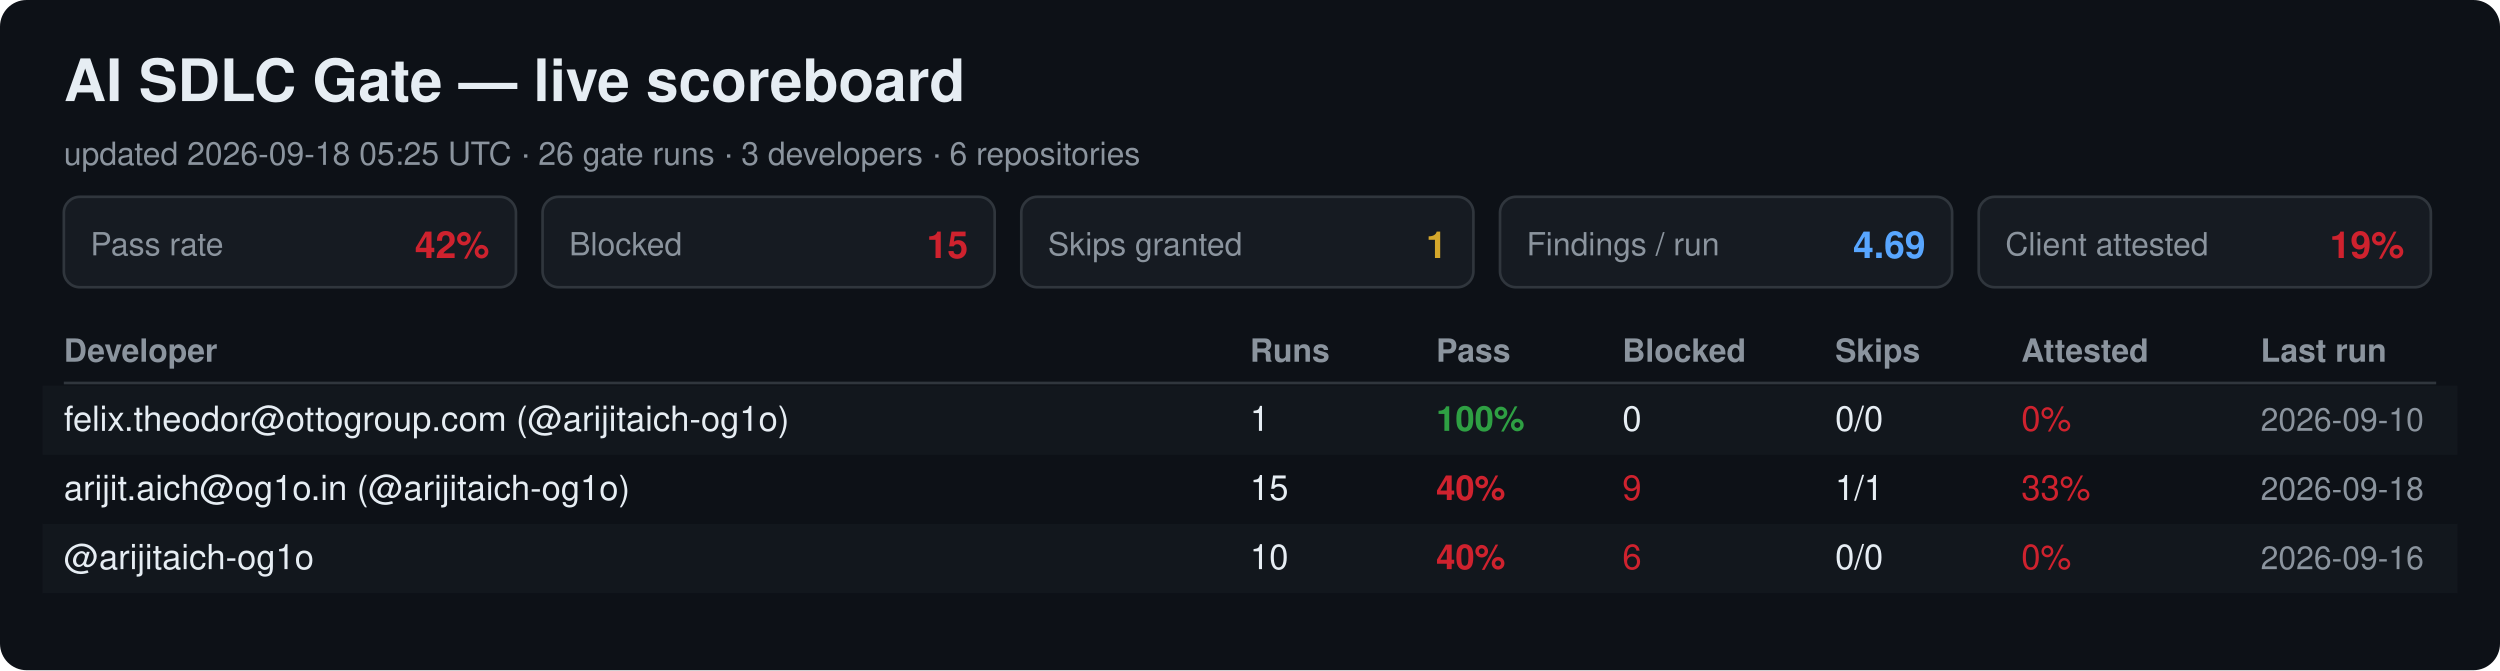
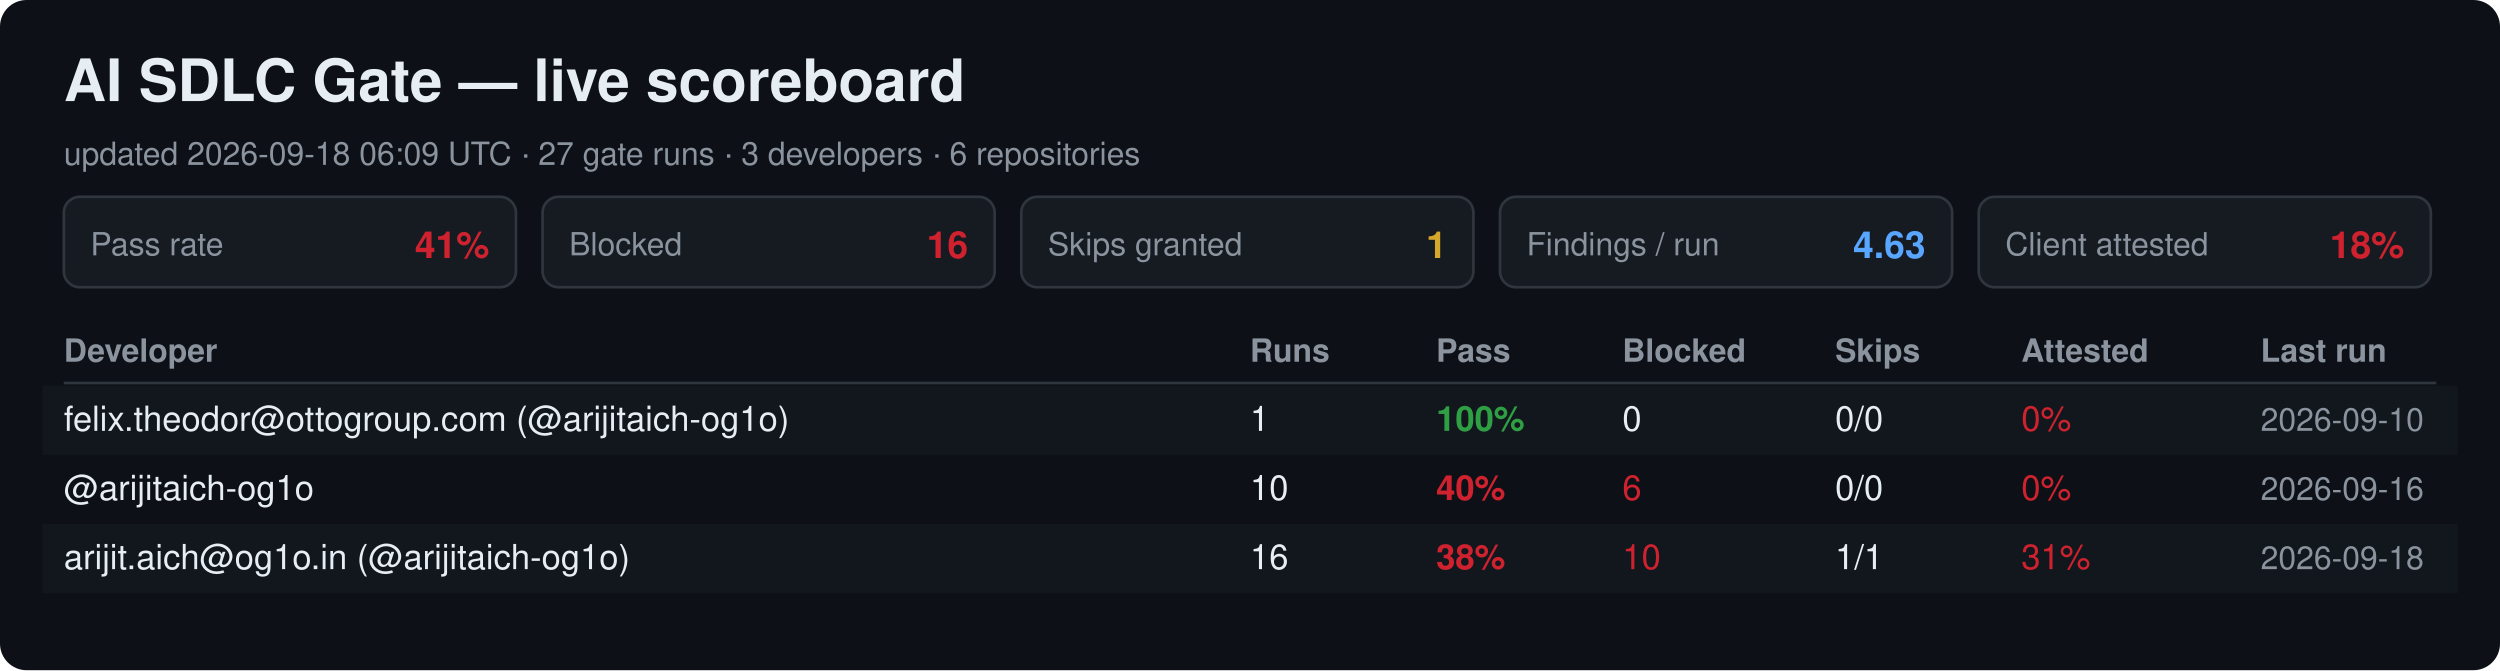
<svg xmlns="http://www.w3.org/2000/svg" width="940" height="252" viewBox="0 0 940 252" font-family="Segoe UI, Helvetica, Arial, sans-serif">
  <rect width="940" height="252" rx="10" fill="#0d1117" />
  <text x="24" y="38" font-size="22" font-weight="700" fill="#e6edf3">AI SDLC Gate — live scoreboard</text>
-   <text x="24" y="62" font-size="12" fill="#8b949e">updated 2026-09-18 05:25 UTC · 26 gate runs · 3 developers · 6 repositories</text>
+   <text x="24" y="62" font-size="12" fill="#8b949e">updated 2026-09-18 06:09 UTC · 27 gate runs · 3 developers · 6 repositories</text>
  <rect x="24" y="74" width="170" height="34" rx="6" fill="#161b22" stroke="#30363d" />
  <text x="34" y="96" font-size="12" fill="#8b949e">Pass rate</text>
-   <text x="184" y="97" font-size="14" font-weight="700" fill="#cf222e" text-anchor="end">42%</text>
+   <text x="184" y="97" font-size="14" font-weight="700" fill="#cf222e" text-anchor="end">41%</text>
  <rect x="204" y="74" width="170" height="34" rx="6" fill="#161b22" stroke="#30363d" />
  <text x="214" y="96" font-size="12" fill="#8b949e">Blocked</text>
-   <text x="364" y="97" font-size="14" font-weight="700" fill="#cf222e" text-anchor="end">15</text>
+   <text x="364" y="97" font-size="14" font-weight="700" fill="#cf222e" text-anchor="end">16</text>
  <rect x="384" y="74" width="170" height="34" rx="6" fill="#161b22" stroke="#30363d" />
  <text x="394" y="96" font-size="12" fill="#8b949e">Skips granted</text>
  <text x="544" y="97" font-size="14" font-weight="700" fill="#d4a72c" text-anchor="end">1</text>
  <rect x="564" y="74" width="170" height="34" rx="6" fill="#161b22" stroke="#30363d" />
  <text x="574" y="96" font-size="12" fill="#8b949e">Findings / run</text>
-   <text x="724" y="97" font-size="14" font-weight="700" fill="#58a6ff" text-anchor="end">4.69</text>
+   <text x="724" y="97" font-size="14" font-weight="700" fill="#58a6ff" text-anchor="end">4.63</text>
  <rect x="744" y="74" width="170" height="34" rx="6" fill="#161b22" stroke="#30363d" />
  <text x="754" y="96" font-size="12" fill="#8b949e">Client attested</text>
-   <text x="904" y="97" font-size="14" font-weight="700" fill="#cf222e" text-anchor="end">19%</text>
+   <text x="904" y="97" font-size="14" font-weight="700" fill="#cf222e" text-anchor="end">18%</text>
  <text x="24" y="136" font-size="12" font-weight="700" fill="#8b949e">Developer</text>
  <text x="470" y="136" font-size="12" font-weight="700" fill="#8b949e">Runs</text>
  <text x="540" y="136" font-size="12" font-weight="700" fill="#8b949e">Pass</text>
  <text x="610" y="136" font-size="12" font-weight="700" fill="#8b949e">Blocked</text>
  <text x="690" y="136" font-size="12" font-weight="700" fill="#8b949e">Skips</text>
  <text x="760" y="136" font-size="12" font-weight="700" fill="#8b949e">Attested</text>
  <text x="850" y="136" font-size="12" font-weight="700" fill="#8b949e">Last run</text>
  <line x1="24" y1="144" x2="916" y2="144" stroke="#30363d" />
  <rect x="16" y="145" width="908" height="26" fill="#161b22" opacity="0.6" />
  <text x="24" y="162" font-size="13" fill="#e6edf3">felix.theodor@ottogroup.com (@arijitaich-og1o)</text>
  <text x="470" y="162" font-size="13" fill="#e6edf3">1</text>
  <text x="540" y="162" font-size="13" font-weight="700" fill="#2ea043">100%</text>
  <text x="610" y="162" font-size="13" fill="#e6edf3">0</text>
  <text x="690" y="162" font-size="13" fill="#e6edf3">0/0</text>
  <text x="760" y="162" font-size="13" fill="#cf222e">0%</text>
  <text x="850" y="162" font-size="12" fill="#8b949e">2026-09-10</text>
-   <text x="24" y="188" font-size="13" fill="#e6edf3">arijit.aich@og1o.in (@arijitaich-og1o)</text>
-   <text x="470" y="188" font-size="13" fill="#e6edf3">15</text>
+   <text x="24" y="188" font-size="13" fill="#e6edf3">@arijitaich-og1o</text>
+   <text x="470" y="188" font-size="13" fill="#e6edf3">10</text>
  <text x="540" y="188" font-size="13" font-weight="700" fill="#cf222e">40%</text>
-   <text x="610" y="188" font-size="13" fill="#cf222e">9</text>
-   <text x="690" y="188" font-size="13" fill="#e6edf3">1/1</text>
-   <text x="760" y="188" font-size="13" fill="#cf222e">33%</text>
-   <text x="850" y="188" font-size="12" fill="#8b949e">2026-09-18</text>
+   <text x="610" y="188" font-size="13" fill="#cf222e">6</text>
+   <text x="690" y="188" font-size="13" fill="#e6edf3">0/0</text>
+   <text x="760" y="188" font-size="13" fill="#cf222e">0%</text>
+   <text x="850" y="188" font-size="12" fill="#8b949e">2026-09-16</text>
  <rect x="16" y="197" width="908" height="26" fill="#161b22" opacity="0.6" />
-   <text x="24" y="214" font-size="13" fill="#e6edf3">@arijitaich-og1o</text>
-   <text x="470" y="214" font-size="13" fill="#e6edf3">10</text>
-   <text x="540" y="214" font-size="13" font-weight="700" fill="#cf222e">40%</text>
-   <text x="610" y="214" font-size="13" fill="#cf222e">6</text>
-   <text x="690" y="214" font-size="13" fill="#e6edf3">0/0</text>
-   <text x="760" y="214" font-size="13" fill="#cf222e">0%</text>
-   <text x="850" y="214" font-size="12" fill="#8b949e">2026-09-16</text>
+   <text x="24" y="214" font-size="13" fill="#e6edf3">arijit.aich@og1o.in (@arijitaich-og1o)</text>
+   <text x="470" y="214" font-size="13" fill="#e6edf3">16</text>
+   <text x="540" y="214" font-size="13" font-weight="700" fill="#cf222e">38%</text>
+   <text x="610" y="214" font-size="13" fill="#cf222e">10</text>
+   <text x="690" y="214" font-size="13" fill="#e6edf3">1/1</text>
+   <text x="760" y="214" font-size="13" fill="#cf222e">31%</text>
+   <text x="850" y="214" font-size="12" fill="#8b949e">2026-09-18</text>
</svg>
